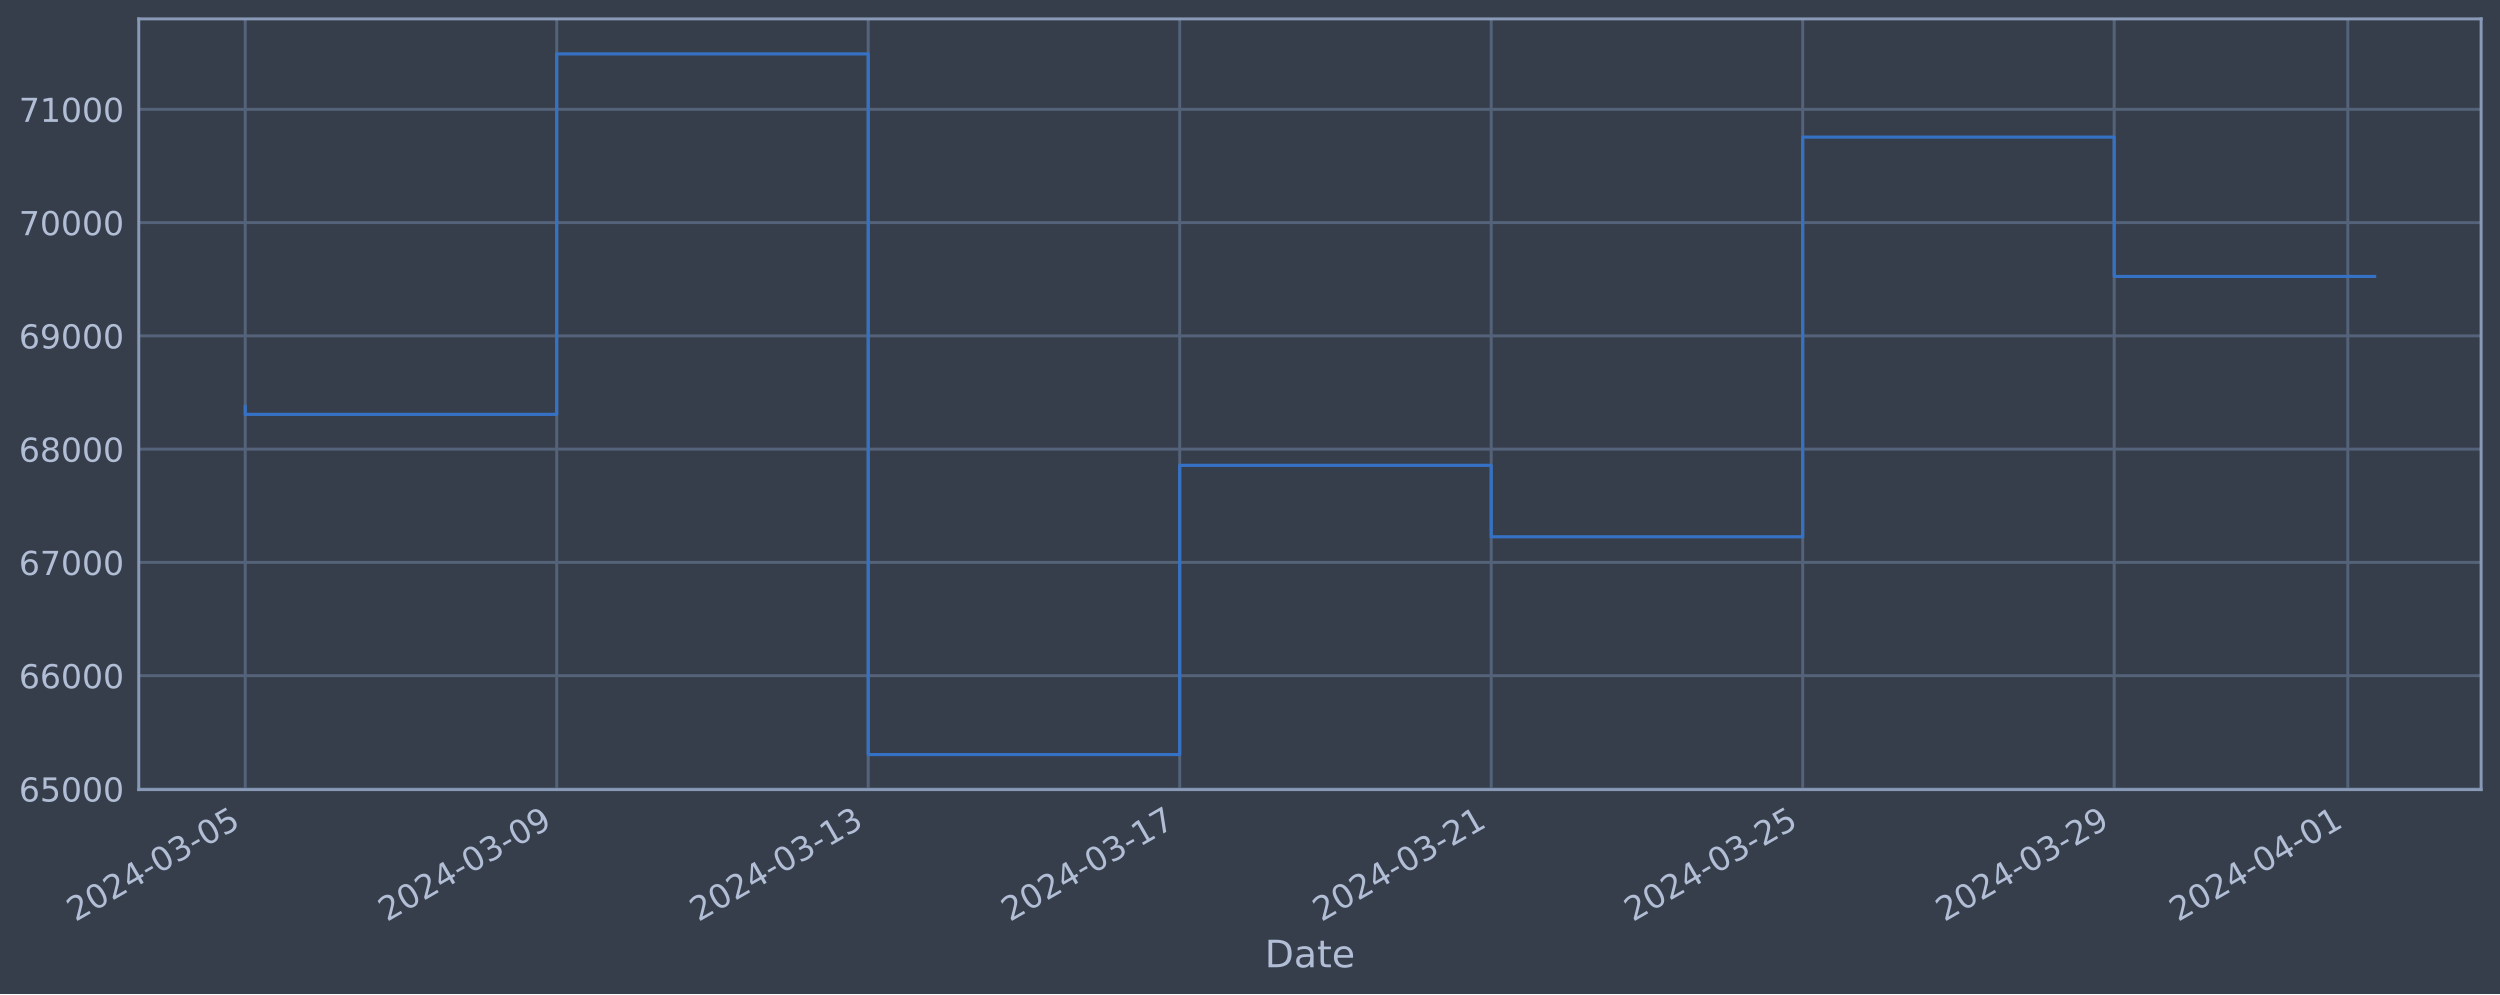
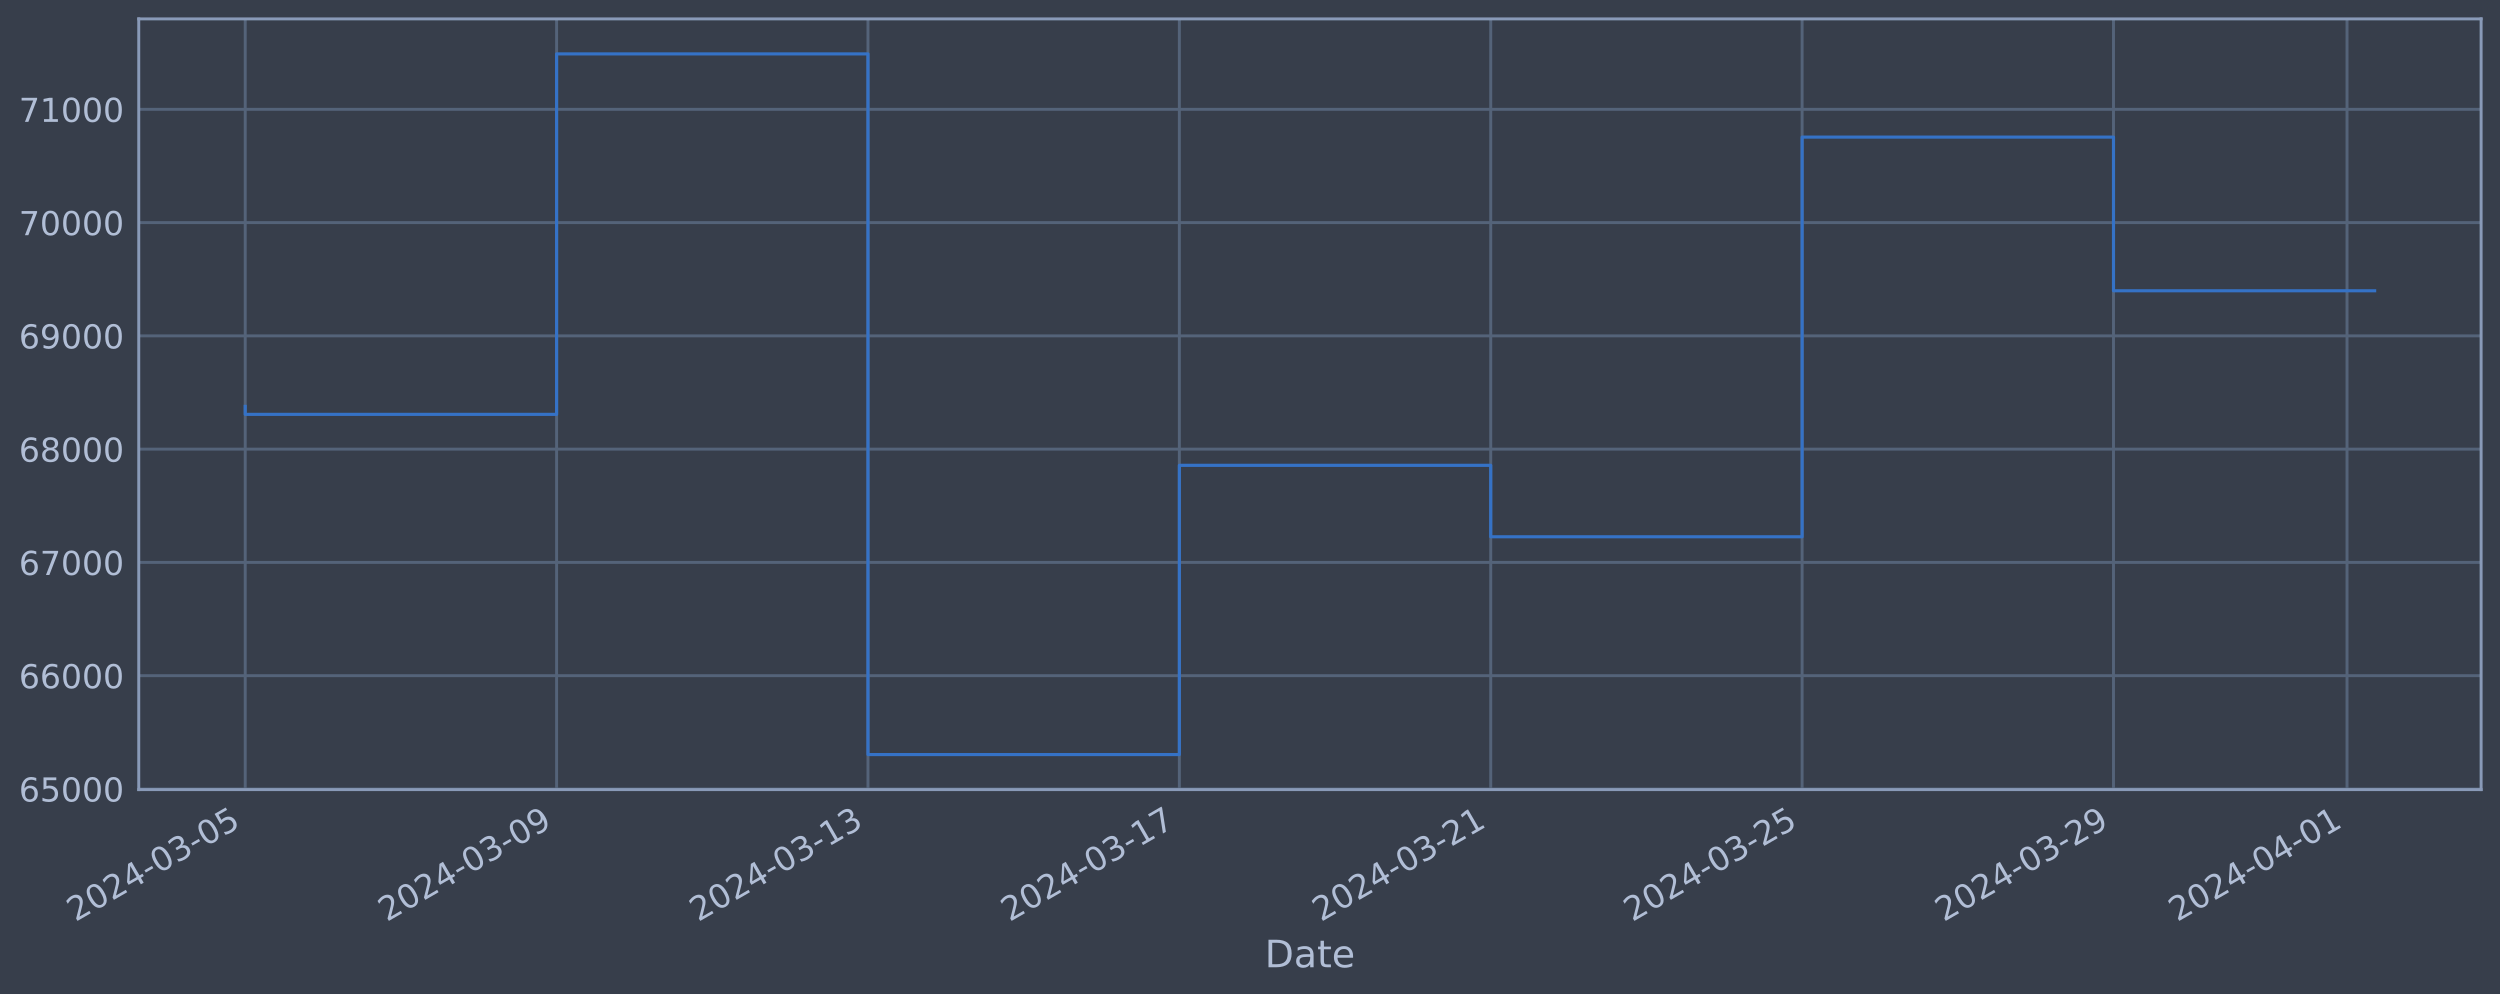
<svg xmlns="http://www.w3.org/2000/svg" xmlns:xlink="http://www.w3.org/1999/xlink" width="952.884pt" height="378.87pt" viewBox="0 0 952.884 378.87" version="1.1">
  <defs>
    <style type="text/css">*{stroke-linejoin: round; stroke-linecap: butt}</style>
  </defs>
  <g id="figure_1">
    <g id="patch_1">
      <path d="M 0 378.87  L 952.884 378.87  L 952.884 0  L 0 0  z " style="fill: #373e4b" />
    </g>
    <g id="axes_1">
      <g id="patch_2">
        <path d="M 52.884 300.96  L 945.684 300.96  L 945.684 7.2  L 52.884 7.2  z " style="fill: #373e4b" />
      </g>
      <g id="matplotlib.axis_1">
        <g id="xtick_1">
          <g id="line2d_1">
-             <path d="M 93.466 300.96  L 93.466 7.2  " clip-path="url(#p1090e0fe95)" style="fill: none; stroke: #546379; stroke-width: 1.12; stroke-linecap: square" />
+             <path d="M 93.466 300.96  L 93.466 7.2  " clip-path="url(#p72446e5e73)" style="fill: none; stroke: #546379; stroke-width: 1.12; stroke-linecap: square" />
          </g>
          <g id="line2d_2" />
          <g id="text_1">
            <g style="fill: #b1bed6" transform="translate(28.74006 351.4642) rotate(-30) scale(0.126 -0.126)">
              <defs>
                <path id="DejaVuSans-32" d="M 1228 531  L 3431 531  L 3431 0  L 469 0  L 469 531  Q 828 903 1448 1529  Q 2069 2156 2228 2338  Q 2531 2678 2651 2914  Q 2772 3150 2772 3378  Q 2772 3750 2511 3984  Q 2250 4219 1831 4219  Q 1534 4219 1204 4116  Q 875 4013 500 3803  L 500 4441  Q 881 4594 1212 4672  Q 1544 4750 1819 4750  Q 2544 4750 2975 4387  Q 3406 4025 3406 3419  Q 3406 3131 3298 2873  Q 3191 2616 2906 2266  Q 2828 2175 2409 1742  Q 1991 1309 1228 531  z " transform="scale(0.015625)" />
                <path id="DejaVuSans-30" d="M 2034 4250  Q 1547 4250 1301 3770  Q 1056 3291 1056 2328  Q 1056 1369 1301 889  Q 1547 409 2034 409  Q 2525 409 2770 889  Q 3016 1369 3016 2328  Q 3016 3291 2770 3770  Q 2525 4250 2034 4250  z M 2034 4750  Q 2819 4750 3233 4129  Q 3647 3509 3647 2328  Q 3647 1150 3233 529  Q 2819 -91 2034 -91  Q 1250 -91 836 529  Q 422 1150 422 2328  Q 422 3509 836 4129  Q 1250 4750 2034 4750  z " transform="scale(0.015625)" />
                <path id="DejaVuSans-34" d="M 2419 4116  L 825 1625  L 2419 1625  L 2419 4116  z M 2253 4666  L 3047 4666  L 3047 1625  L 3713 1625  L 3713 1100  L 3047 1100  L 3047 0  L 2419 0  L 2419 1100  L 313 1100  L 313 1709  L 2253 4666  z " transform="scale(0.015625)" />
                <path id="DejaVuSans-2d" d="M 313 2009  L 1997 2009  L 1997 1497  L 313 1497  L 313 2009  z " transform="scale(0.015625)" />
                <path id="DejaVuSans-33" d="M 2597 2516  Q 3050 2419 3304 2112  Q 3559 1806 3559 1356  Q 3559 666 3084 287  Q 2609 -91 1734 -91  Q 1441 -91 1130 -33  Q 819 25 488 141  L 488 750  Q 750 597 1062 519  Q 1375 441 1716 441  Q 2309 441 2620 675  Q 2931 909 2931 1356  Q 2931 1769 2642 2001  Q 2353 2234 1838 2234  L 1294 2234  L 1294 2753  L 1863 2753  Q 2328 2753 2575 2939  Q 2822 3125 2822 3475  Q 2822 3834 2567 4026  Q 2313 4219 1838 4219  Q 1578 4219 1281 4162  Q 984 4106 628 3988  L 628 4550  Q 988 4650 1302 4700  Q 1616 4750 1894 4750  Q 2613 4750 3031 4423  Q 3450 4097 3450 3541  Q 3450 3153 3228 2886  Q 3006 2619 2597 2516  z " transform="scale(0.015625)" />
                <path id="DejaVuSans-35" d="M 691 4666  L 3169 4666  L 3169 4134  L 1269 4134  L 1269 2991  Q 1406 3038 1543 3061  Q 1681 3084 1819 3084  Q 2600 3084 3056 2656  Q 3513 2228 3513 1497  Q 3513 744 3044 326  Q 2575 -91 1722 -91  Q 1428 -91 1123 -41  Q 819 9 494 109  L 494 744  Q 775 591 1075 516  Q 1375 441 1709 441  Q 2250 441 2565 725  Q 2881 1009 2881 1497  Q 2881 1984 2565 2268  Q 2250 2553 1709 2553  Q 1456 2553 1204 2497  Q 953 2441 691 2322  L 691 4666  z " transform="scale(0.015625)" />
              </defs>
              <use xlink:href="#DejaVuSans-32" />
              <use xlink:href="#DejaVuSans-30" x="63.623" />
              <use xlink:href="#DejaVuSans-32" x="127.246" />
              <use xlink:href="#DejaVuSans-34" x="190.869" />
              <use xlink:href="#DejaVuSans-2d" x="254.492" />
              <use xlink:href="#DejaVuSans-30" x="290.576" />
              <use xlink:href="#DejaVuSans-33" x="354.199" />
              <use xlink:href="#DejaVuSans-2d" x="417.822" />
              <use xlink:href="#DejaVuSans-30" x="453.906" />
              <use xlink:href="#DejaVuSans-35" x="517.529" />
            </g>
          </g>
        </g>
        <g id="xtick_2">
          <g id="line2d_3">
-             <path d="M 212.193 300.96  L 212.193 7.2  " clip-path="url(#p1090e0fe95)" style="fill: none; stroke: #546379; stroke-width: 1.12; stroke-linecap: square" />
+             <path d="M 212.149 300.96  L 212.149 7.2  " clip-path="url(#p72446e5e73)" style="fill: none; stroke: #546379; stroke-width: 1.12; stroke-linecap: square" />
          </g>
          <g id="line2d_4" />
          <g id="text_2">
-             <g style="fill: #b1bed6" transform="translate(147.4678 351.4642) rotate(-30) scale(0.126 -0.126)">
+             <g style="fill: #b1bed6" transform="translate(147.4233 351.4642) rotate(-30) scale(0.126 -0.126)">
              <defs>
                <path id="DejaVuSans-39" d="M 703 97  L 703 672  Q 941 559 1184 500  Q 1428 441 1663 441  Q 2288 441 2617 861  Q 2947 1281 2994 2138  Q 2813 1869 2534 1725  Q 2256 1581 1919 1581  Q 1219 1581 811 2004  Q 403 2428 403 3163  Q 403 3881 828 4315  Q 1253 4750 1959 4750  Q 2769 4750 3195 4129  Q 3622 3509 3622 2328  Q 3622 1225 3098 567  Q 2575 -91 1691 -91  Q 1453 -91 1209 -44  Q 966 3 703 97  z M 1959 2075  Q 2384 2075 2632 2365  Q 2881 2656 2881 3163  Q 2881 3666 2632 3958  Q 2384 4250 1959 4250  Q 1534 4250 1286 3958  Q 1038 3666 1038 3163  Q 1038 2656 1286 2365  Q 1534 2075 1959 2075  z " transform="scale(0.015625)" />
              </defs>
              <use xlink:href="#DejaVuSans-32" />
              <use xlink:href="#DejaVuSans-30" x="63.623" />
              <use xlink:href="#DejaVuSans-32" x="127.246" />
              <use xlink:href="#DejaVuSans-34" x="190.869" />
              <use xlink:href="#DejaVuSans-2d" x="254.492" />
              <use xlink:href="#DejaVuSans-30" x="290.576" />
              <use xlink:href="#DejaVuSans-33" x="354.199" />
              <use xlink:href="#DejaVuSans-2d" x="417.822" />
              <use xlink:href="#DejaVuSans-30" x="453.906" />
              <use xlink:href="#DejaVuSans-39" x="517.529" />
            </g>
          </g>
        </g>
        <g id="xtick_3">
          <g id="line2d_5">
-             <path d="M 330.921 300.96  L 330.921 7.2  " clip-path="url(#p1090e0fe95)" style="fill: none; stroke: #546379; stroke-width: 1.12; stroke-linecap: square" />
+             <path d="M 330.832 300.96  L 330.832 7.2  " clip-path="url(#p72446e5e73)" style="fill: none; stroke: #546379; stroke-width: 1.12; stroke-linecap: square" />
          </g>
          <g id="line2d_6" />
          <g id="text_3">
-             <g style="fill: #b1bed6" transform="translate(266.1955 351.4642) rotate(-30) scale(0.126 -0.126)">
+             <g style="fill: #b1bed6" transform="translate(266.1066 351.4642) rotate(-30) scale(0.126 -0.126)">
              <defs>
                <path id="DejaVuSans-31" d="M 794 531  L 1825 531  L 1825 4091  L 703 3866  L 703 4441  L 1819 4666  L 2450 4666  L 2450 531  L 3481 531  L 3481 0  L 794 0  L 794 531  z " transform="scale(0.015625)" />
              </defs>
              <use xlink:href="#DejaVuSans-32" />
              <use xlink:href="#DejaVuSans-30" x="63.623" />
              <use xlink:href="#DejaVuSans-32" x="127.246" />
              <use xlink:href="#DejaVuSans-34" x="190.869" />
              <use xlink:href="#DejaVuSans-2d" x="254.492" />
              <use xlink:href="#DejaVuSans-30" x="290.576" />
              <use xlink:href="#DejaVuSans-33" x="354.199" />
              <use xlink:href="#DejaVuSans-2d" x="417.822" />
              <use xlink:href="#DejaVuSans-31" x="453.906" />
              <use xlink:href="#DejaVuSans-33" x="517.529" />
            </g>
          </g>
        </g>
        <g id="xtick_4">
          <g id="line2d_7">
-             <path d="M 449.649 300.96  L 449.649 7.2  " clip-path="url(#p1090e0fe95)" style="fill: none; stroke: #546379; stroke-width: 1.12; stroke-linecap: square" />
+             <path d="M 449.515 300.96  L 449.515 7.2  " clip-path="url(#p72446e5e73)" style="fill: none; stroke: #546379; stroke-width: 1.12; stroke-linecap: square" />
          </g>
          <g id="line2d_8" />
          <g id="text_4">
-             <g style="fill: #b1bed6" transform="translate(384.9233 351.4642) rotate(-30) scale(0.126 -0.126)">
+             <g style="fill: #b1bed6" transform="translate(384.7899 351.4642) rotate(-30) scale(0.126 -0.126)">
              <defs>
                <path id="DejaVuSans-37" d="M 525 4666  L 3525 4666  L 3525 4397  L 1831 0  L 1172 0  L 2766 4134  L 525 4134  L 525 4666  z " transform="scale(0.015625)" />
              </defs>
              <use xlink:href="#DejaVuSans-32" />
              <use xlink:href="#DejaVuSans-30" x="63.623" />
              <use xlink:href="#DejaVuSans-32" x="127.246" />
              <use xlink:href="#DejaVuSans-34" x="190.869" />
              <use xlink:href="#DejaVuSans-2d" x="254.492" />
              <use xlink:href="#DejaVuSans-30" x="290.576" />
              <use xlink:href="#DejaVuSans-33" x="354.199" />
              <use xlink:href="#DejaVuSans-2d" x="417.822" />
              <use xlink:href="#DejaVuSans-31" x="453.906" />
              <use xlink:href="#DejaVuSans-37" x="517.529" />
            </g>
          </g>
        </g>
        <g id="xtick_5">
          <g id="line2d_9">
-             <path d="M 568.377 300.96  L 568.377 7.2  " clip-path="url(#p1090e0fe95)" style="fill: none; stroke: #546379; stroke-width: 1.12; stroke-linecap: square" />
+             <path d="M 568.199 300.96  L 568.199 7.2  " clip-path="url(#p72446e5e73)" style="fill: none; stroke: #546379; stroke-width: 1.12; stroke-linecap: square" />
          </g>
          <g id="line2d_10" />
          <g id="text_5">
-             <g style="fill: #b1bed6" transform="translate(503.651 351.4642) rotate(-30) scale(0.126 -0.126)">
+             <g style="fill: #b1bed6" transform="translate(503.4732 351.4642) rotate(-30) scale(0.126 -0.126)">
              <use xlink:href="#DejaVuSans-32" />
              <use xlink:href="#DejaVuSans-30" x="63.623" />
              <use xlink:href="#DejaVuSans-32" x="127.246" />
              <use xlink:href="#DejaVuSans-34" x="190.869" />
              <use xlink:href="#DejaVuSans-2d" x="254.492" />
              <use xlink:href="#DejaVuSans-30" x="290.576" />
              <use xlink:href="#DejaVuSans-33" x="354.199" />
              <use xlink:href="#DejaVuSans-2d" x="417.822" />
              <use xlink:href="#DejaVuSans-32" x="453.906" />
              <use xlink:href="#DejaVuSans-31" x="517.529" />
            </g>
          </g>
        </g>
        <g id="xtick_6">
          <g id="line2d_11">
-             <path d="M 687.104 300.96  L 687.104 7.2  " clip-path="url(#p1090e0fe95)" style="fill: none; stroke: #546379; stroke-width: 1.12; stroke-linecap: square" />
+             <path d="M 686.882 300.96  L 686.882 7.2  " clip-path="url(#p72446e5e73)" style="fill: none; stroke: #546379; stroke-width: 1.12; stroke-linecap: square" />
          </g>
          <g id="line2d_12" />
          <g id="text_6">
-             <g style="fill: #b1bed6" transform="translate(622.3788 351.4642) rotate(-30) scale(0.126 -0.126)">
+             <g style="fill: #b1bed6" transform="translate(622.1565 351.4642) rotate(-30) scale(0.126 -0.126)">
              <use xlink:href="#DejaVuSans-32" />
              <use xlink:href="#DejaVuSans-30" x="63.623" />
              <use xlink:href="#DejaVuSans-32" x="127.246" />
              <use xlink:href="#DejaVuSans-34" x="190.869" />
              <use xlink:href="#DejaVuSans-2d" x="254.492" />
              <use xlink:href="#DejaVuSans-30" x="290.576" />
              <use xlink:href="#DejaVuSans-33" x="354.199" />
              <use xlink:href="#DejaVuSans-2d" x="417.822" />
              <use xlink:href="#DejaVuSans-32" x="453.906" />
              <use xlink:href="#DejaVuSans-35" x="517.529" />
            </g>
          </g>
        </g>
        <g id="xtick_7">
          <g id="line2d_13">
-             <path d="M 805.832 300.96  L 805.832 7.2  " clip-path="url(#p1090e0fe95)" style="fill: none; stroke: #546379; stroke-width: 1.12; stroke-linecap: square" />
+             <path d="M 805.565 300.96  L 805.565 7.2  " clip-path="url(#p72446e5e73)" style="fill: none; stroke: #546379; stroke-width: 1.12; stroke-linecap: square" />
          </g>
          <g id="line2d_14" />
          <g id="text_7">
-             <g style="fill: #b1bed6" transform="translate(741.1065 351.4642) rotate(-30) scale(0.126 -0.126)">
+             <g style="fill: #b1bed6" transform="translate(740.8397 351.4642) rotate(-30) scale(0.126 -0.126)">
              <use xlink:href="#DejaVuSans-32" />
              <use xlink:href="#DejaVuSans-30" x="63.623" />
              <use xlink:href="#DejaVuSans-32" x="127.246" />
              <use xlink:href="#DejaVuSans-34" x="190.869" />
              <use xlink:href="#DejaVuSans-2d" x="254.492" />
              <use xlink:href="#DejaVuSans-30" x="290.576" />
              <use xlink:href="#DejaVuSans-33" x="354.199" />
              <use xlink:href="#DejaVuSans-2d" x="417.822" />
              <use xlink:href="#DejaVuSans-32" x="453.906" />
              <use xlink:href="#DejaVuSans-39" x="517.529" />
            </g>
          </g>
        </g>
        <g id="xtick_8">
          <g id="line2d_15">
-             <path d="M 894.878 300.96  L 894.878 7.2  " clip-path="url(#p1090e0fe95)" style="fill: none; stroke: #546379; stroke-width: 1.12; stroke-linecap: square" />
+             <path d="M 894.578 300.96  L 894.578 7.2  " clip-path="url(#p72446e5e73)" style="fill: none; stroke: #546379; stroke-width: 1.12; stroke-linecap: square" />
          </g>
          <g id="line2d_16" />
          <g id="text_8">
-             <g style="fill: #b1bed6" transform="translate(830.1523 351.4642) rotate(-30) scale(0.126 -0.126)">
+             <g style="fill: #b1bed6" transform="translate(829.8522 351.4642) rotate(-30) scale(0.126 -0.126)">
              <use xlink:href="#DejaVuSans-32" />
              <use xlink:href="#DejaVuSans-30" x="63.623" />
              <use xlink:href="#DejaVuSans-32" x="127.246" />
              <use xlink:href="#DejaVuSans-34" x="190.869" />
              <use xlink:href="#DejaVuSans-2d" x="254.492" />
              <use xlink:href="#DejaVuSans-30" x="290.576" />
              <use xlink:href="#DejaVuSans-34" x="354.199" />
              <use xlink:href="#DejaVuSans-2d" x="417.822" />
              <use xlink:href="#DejaVuSans-30" x="453.906" />
              <use xlink:href="#DejaVuSans-31" x="517.529" />
            </g>
          </g>
        </g>
        <g id="text_9">
          <g style="fill: #b1bed6" transform="translate(482.0746 368.6753) scale(0.144 -0.144)">
            <defs>
              <path id="DejaVuSans-44" d="M 1259 4147  L 1259 519  L 2022 519  Q 2988 519 3436 956  Q 3884 1394 3884 2338  Q 3884 3275 3436 3711  Q 2988 4147 2022 4147  L 1259 4147  z M 628 4666  L 1925 4666  Q 3281 4666 3915 4102  Q 4550 3538 4550 2338  Q 4550 1131 3912 565  Q 3275 0 1925 0  L 628 0  L 628 4666  z " transform="scale(0.015625)" />
              <path id="DejaVuSans-61" d="M 2194 1759  Q 1497 1759 1228 1600  Q 959 1441 959 1056  Q 959 750 1161 570  Q 1363 391 1709 391  Q 2188 391 2477 730  Q 2766 1069 2766 1631  L 2766 1759  L 2194 1759  z M 3341 1997  L 3341 0  L 2766 0  L 2766 531  Q 2569 213 2275 61  Q 1981 -91 1556 -91  Q 1019 -91 701 211  Q 384 513 384 1019  Q 384 1609 779 1909  Q 1175 2209 1959 2209  L 2766 2209  L 2766 2266  Q 2766 2663 2505 2880  Q 2244 3097 1772 3097  Q 1472 3097 1187 3025  Q 903 2953 641 2809  L 641 3341  Q 956 3463 1253 3523  Q 1550 3584 1831 3584  Q 2591 3584 2966 3190  Q 3341 2797 3341 1997  z " transform="scale(0.015625)" />
              <path id="DejaVuSans-74" d="M 1172 4494  L 1172 3500  L 2356 3500  L 2356 3053  L 1172 3053  L 1172 1153  Q 1172 725 1289 603  Q 1406 481 1766 481  L 2356 481  L 2356 0  L 1766 0  Q 1100 0 847 248  Q 594 497 594 1153  L 594 3053  L 172 3053  L 172 3500  L 594 3500  L 594 4494  L 1172 4494  z " transform="scale(0.015625)" />
              <path id="DejaVuSans-65" d="M 3597 1894  L 3597 1613  L 953 1613  Q 991 1019 1311 708  Q 1631 397 2203 397  Q 2534 397 2845 478  Q 3156 559 3463 722  L 3463 178  Q 3153 47 2828 -22  Q 2503 -91 2169 -91  Q 1331 -91 842 396  Q 353 884 353 1716  Q 353 2575 817 3079  Q 1281 3584 2069 3584  Q 2775 3584 3186 3129  Q 3597 2675 3597 1894  z M 3022 2063  Q 3016 2534 2758 2815  Q 2500 3097 2075 3097  Q 1594 3097 1305 2825  Q 1016 2553 972 2059  L 3022 2063  z " transform="scale(0.015625)" />
            </defs>
            <use xlink:href="#DejaVuSans-44" />
            <use xlink:href="#DejaVuSans-61" x="77.002" />
            <use xlink:href="#DejaVuSans-74" x="138.281" />
            <use xlink:href="#DejaVuSans-65" x="177.49" />
          </g>
        </g>
      </g>
      <g id="matplotlib.axis_2">
        <g id="ytick_1">
          <g id="line2d_17">
-             <path d="M 52.884 300.718  L 945.684 300.718  " clip-path="url(#p1090e0fe95)" style="fill: none; stroke: #546379; stroke-width: 1.12; stroke-linecap: square" />
+             <path d="M 52.884 300.718  L 945.684 300.718  " clip-path="url(#p72446e5e73)" style="fill: none; stroke: #546379; stroke-width: 1.12; stroke-linecap: square" />
          </g>
          <g id="line2d_18" />
          <g id="text_10">
            <g style="fill: #b1bed6" transform="translate(7.2 305.5049) scale(0.126 -0.126)">
              <defs>
                <path id="DejaVuSans-36" d="M 2113 2584  Q 1688 2584 1439 2293  Q 1191 2003 1191 1497  Q 1191 994 1439 701  Q 1688 409 2113 409  Q 2538 409 2786 701  Q 3034 994 3034 1497  Q 3034 2003 2786 2293  Q 2538 2584 2113 2584  z M 3366 4563  L 3366 3988  Q 3128 4100 2886 4159  Q 2644 4219 2406 4219  Q 1781 4219 1451 3797  Q 1122 3375 1075 2522  Q 1259 2794 1537 2939  Q 1816 3084 2150 3084  Q 2853 3084 3261 2657  Q 3669 2231 3669 1497  Q 3669 778 3244 343  Q 2819 -91 2113 -91  Q 1303 -91 875 529  Q 447 1150 447 2328  Q 447 3434 972 4092  Q 1497 4750 2381 4750  Q 2619 4750 2861 4703  Q 3103 4656 3366 4563  z " transform="scale(0.015625)" />
              </defs>
              <use xlink:href="#DejaVuSans-36" />
              <use xlink:href="#DejaVuSans-35" x="63.623" />
              <use xlink:href="#DejaVuSans-30" x="127.246" />
              <use xlink:href="#DejaVuSans-30" x="190.869" />
              <use xlink:href="#DejaVuSans-30" x="254.492" />
            </g>
          </g>
        </g>
        <g id="ytick_2">
          <g id="line2d_19">
-             <path d="M 52.884 257.544  L 945.684 257.544  " clip-path="url(#p1090e0fe95)" style="fill: none; stroke: #546379; stroke-width: 1.12; stroke-linecap: square" />
+             <path d="M 52.884 257.544  L 945.684 257.544  " clip-path="url(#p72446e5e73)" style="fill: none; stroke: #546379; stroke-width: 1.12; stroke-linecap: square" />
          </g>
          <g id="line2d_20" />
          <g id="text_11">
            <g style="fill: #b1bed6" transform="translate(7.2 262.331) scale(0.126 -0.126)">
              <use xlink:href="#DejaVuSans-36" />
              <use xlink:href="#DejaVuSans-36" x="63.623" />
              <use xlink:href="#DejaVuSans-30" x="127.246" />
              <use xlink:href="#DejaVuSans-30" x="190.869" />
              <use xlink:href="#DejaVuSans-30" x="254.492" />
            </g>
          </g>
        </g>
        <g id="ytick_3">
          <g id="line2d_21">
-             <path d="M 52.884 214.37  L 945.684 214.37  " clip-path="url(#p1090e0fe95)" style="fill: none; stroke: #546379; stroke-width: 1.12; stroke-linecap: square" />
+             <path d="M 52.884 214.37  L 945.684 214.37  " clip-path="url(#p72446e5e73)" style="fill: none; stroke: #546379; stroke-width: 1.12; stroke-linecap: square" />
          </g>
          <g id="line2d_22" />
          <g id="text_12">
            <g style="fill: #b1bed6" transform="translate(7.2 219.157) scale(0.126 -0.126)">
              <use xlink:href="#DejaVuSans-36" />
              <use xlink:href="#DejaVuSans-37" x="63.623" />
              <use xlink:href="#DejaVuSans-30" x="127.246" />
              <use xlink:href="#DejaVuSans-30" x="190.869" />
              <use xlink:href="#DejaVuSans-30" x="254.492" />
            </g>
          </g>
        </g>
        <g id="ytick_4">
          <g id="line2d_23">
-             <path d="M 52.884 171.196  L 945.684 171.196  " clip-path="url(#p1090e0fe95)" style="fill: none; stroke: #546379; stroke-width: 1.12; stroke-linecap: square" />
+             <path d="M 52.884 171.196  L 945.684 171.196  " clip-path="url(#p72446e5e73)" style="fill: none; stroke: #546379; stroke-width: 1.12; stroke-linecap: square" />
          </g>
          <g id="line2d_24" />
          <g id="text_13">
            <g style="fill: #b1bed6" transform="translate(7.2 175.9831) scale(0.126 -0.126)">
              <defs>
                <path id="DejaVuSans-38" d="M 2034 2216  Q 1584 2216 1326 1975  Q 1069 1734 1069 1313  Q 1069 891 1326 650  Q 1584 409 2034 409  Q 2484 409 2743 651  Q 3003 894 3003 1313  Q 3003 1734 2745 1975  Q 2488 2216 2034 2216  z M 1403 2484  Q 997 2584 770 2862  Q 544 3141 544 3541  Q 544 4100 942 4425  Q 1341 4750 2034 4750  Q 2731 4750 3128 4425  Q 3525 4100 3525 3541  Q 3525 3141 3298 2862  Q 3072 2584 2669 2484  Q 3125 2378 3379 2068  Q 3634 1759 3634 1313  Q 3634 634 3220 271  Q 2806 -91 2034 -91  Q 1263 -91 848 271  Q 434 634 434 1313  Q 434 1759 690 2068  Q 947 2378 1403 2484  z M 1172 3481  Q 1172 3119 1398 2916  Q 1625 2713 2034 2713  Q 2441 2713 2670 2916  Q 2900 3119 2900 3481  Q 2900 3844 2670 4047  Q 2441 4250 2034 4250  Q 1625 4250 1398 4047  Q 1172 3844 1172 3481  z " transform="scale(0.015625)" />
              </defs>
              <use xlink:href="#DejaVuSans-36" />
              <use xlink:href="#DejaVuSans-38" x="63.623" />
              <use xlink:href="#DejaVuSans-30" x="127.246" />
              <use xlink:href="#DejaVuSans-30" x="190.869" />
              <use xlink:href="#DejaVuSans-30" x="254.492" />
            </g>
          </g>
        </g>
        <g id="ytick_5">
          <g id="line2d_25">
-             <path d="M 52.884 128.022  L 945.684 128.022  " clip-path="url(#p1090e0fe95)" style="fill: none; stroke: #546379; stroke-width: 1.12; stroke-linecap: square" />
+             <path d="M 52.884 128.022  L 945.684 128.022  " clip-path="url(#p72446e5e73)" style="fill: none; stroke: #546379; stroke-width: 1.12; stroke-linecap: square" />
          </g>
          <g id="line2d_26" />
          <g id="text_14">
            <g style="fill: #b1bed6" transform="translate(7.2 132.8092) scale(0.126 -0.126)">
              <use xlink:href="#DejaVuSans-36" />
              <use xlink:href="#DejaVuSans-39" x="63.623" />
              <use xlink:href="#DejaVuSans-30" x="127.246" />
              <use xlink:href="#DejaVuSans-30" x="190.869" />
              <use xlink:href="#DejaVuSans-30" x="254.492" />
            </g>
          </g>
        </g>
        <g id="ytick_6">
          <g id="line2d_27">
-             <path d="M 52.884 84.848  L 945.684 84.848  " clip-path="url(#p1090e0fe95)" style="fill: none; stroke: #546379; stroke-width: 1.12; stroke-linecap: square" />
+             <path d="M 52.884 84.848  L 945.684 84.848  " clip-path="url(#p72446e5e73)" style="fill: none; stroke: #546379; stroke-width: 1.12; stroke-linecap: square" />
          </g>
          <g id="line2d_28" />
          <g id="text_15">
            <g style="fill: #b1bed6" transform="translate(7.2 89.63523) scale(0.126 -0.126)">
              <use xlink:href="#DejaVuSans-37" />
              <use xlink:href="#DejaVuSans-30" x="63.623" />
              <use xlink:href="#DejaVuSans-30" x="127.246" />
              <use xlink:href="#DejaVuSans-30" x="190.869" />
              <use xlink:href="#DejaVuSans-30" x="254.492" />
            </g>
          </g>
        </g>
        <g id="ytick_7">
          <g id="line2d_29">
-             <path d="M 52.884 41.674  L 945.684 41.674  " clip-path="url(#p1090e0fe95)" style="fill: none; stroke: #546379; stroke-width: 1.12; stroke-linecap: square" />
+             <path d="M 52.884 41.674  L 945.684 41.674  " clip-path="url(#p72446e5e73)" style="fill: none; stroke: #546379; stroke-width: 1.12; stroke-linecap: square" />
          </g>
          <g id="line2d_30" />
          <g id="text_16">
            <g style="fill: #b1bed6" transform="translate(7.2 46.4613) scale(0.126 -0.126)">
              <use xlink:href="#DejaVuSans-37" />
              <use xlink:href="#DejaVuSans-31" x="63.623" />
              <use xlink:href="#DejaVuSans-30" x="127.246" />
              <use xlink:href="#DejaVuSans-30" x="190.869" />
              <use xlink:href="#DejaVuSans-30" x="254.492" />
            </g>
          </g>
        </g>
      </g>
      <g id="line2d_31">
-         <path d="M 93.466 154.891  L 93.466 157.946  L 212.193 157.946  L 212.193 20.553  L 330.921 20.553  L 330.921 287.607  L 449.649 287.607  L 449.649 177.362  L 568.377 177.362  L 568.377 204.598  L 687.104 204.598  L 687.104 52.265  L 805.832 52.265  L 805.832 105.357  L 905.102 105.357  " clip-path="url(#p1090e0fe95)" style="fill: none; stroke: #3572c6; stroke-width: 1.2; stroke-linecap: square" />
+         <path d="M 93.466 154.891  L 93.466 157.946  L 212.149 157.946  L 212.149 20.553  L 330.832 20.553  L 330.832 287.607  L 449.515 287.607  L 449.515 177.362  L 568.199 177.362  L 568.199 204.598  L 686.882 204.598  L 686.882 52.265  L 805.565 52.265  L 805.565 110.828  L 905.102 110.828  " clip-path="url(#p72446e5e73)" style="fill: none; stroke: #3572c6; stroke-width: 1.2; stroke-linecap: square" />
      </g>
      <g id="patch_3">
        <path d="M 52.884 300.96  L 52.884 7.2  " style="fill: none; stroke: #899ab8; stroke-width: 1.12; stroke-linejoin: miter; stroke-linecap: square" />
      </g>
      <g id="patch_4">
        <path d="M 945.684 300.96  L 945.684 7.2  " style="fill: none; stroke: #899ab8; stroke-width: 1.12; stroke-linejoin: miter; stroke-linecap: square" />
      </g>
      <g id="patch_5">
        <path d="M 52.884 300.96  L 945.684 300.96  " style="fill: none; stroke: #899ab8; stroke-width: 1.12; stroke-linejoin: miter; stroke-linecap: square" />
      </g>
      <g id="patch_6">
        <path d="M 52.884 7.2  L 945.684 7.2  " style="fill: none; stroke: #899ab8; stroke-width: 1.12; stroke-linejoin: miter; stroke-linecap: square" />
      </g>
    </g>
  </g>
  <defs>
-     <clipPath id="p1090e0fe95">
+     <clipPath id="p72446e5e73">
      <rect x="52.884" y="7.2" width="892.8" height="293.76" />
    </clipPath>
  </defs>
</svg>
